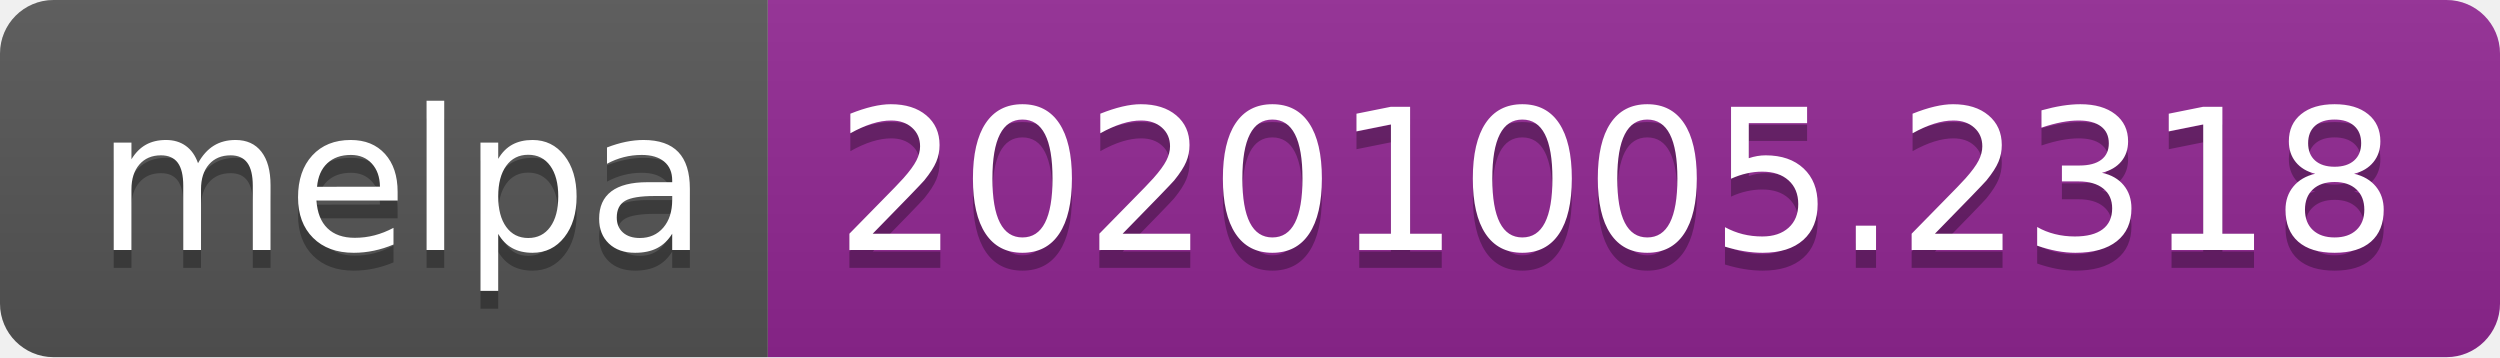
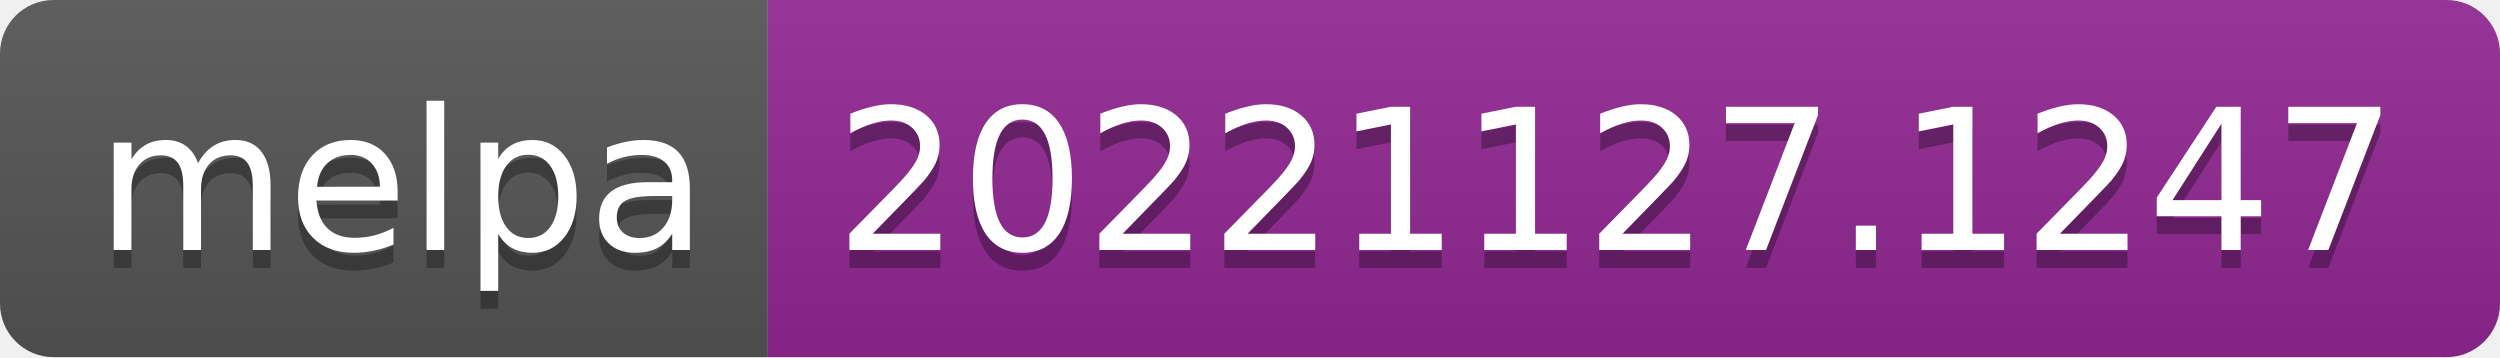
- <svg xmlns="http://www.w3.org/2000/svg" width="140" height="20" role="img" aria-label="melpa: 20201005.2318">
+ <svg xmlns="http://www.w3.org/2000/svg" width="140" height="20" role="img" aria-label="melpa: 20221127.1247">
  <linearGradient id="s" x2="0" y2="100%">
    <stop offset="0" stop-color="#bbb" stop-opacity=".1" />
    <stop offset="1" stop-opacity=".1" />
  </linearGradient>
  <clipPath id="r">
    <rect width="140" height="20" rx="3" fill="#fff" />
  </clipPath>
  <g clip-path="url(#r)">
    <rect width="43" height="20" fill="#555" />
    <rect x="43" width="97" height="20" fill="#922793" />
    <rect width="140" height="20" fill="url(#s)" />
  </g>
  <g fill="#fff" text-anchor="middle" font-family="Verdana,Geneva,DejaVu Sans,sans-serif" text-rendering="geometricPrecision" font-size="110">
    <text aria-hidden="true" x="225" y="150" fill="#010101" fill-opacity=".3" transform="scale(.1)" textLength="330">melpa</text>
    <text x="225" y="140" transform="scale(.1)" fill="#fff" textLength="330">melpa</text>
-     <text aria-hidden="true" x="905" y="150" fill="#010101" fill-opacity=".3" transform="scale(.1)" textLength="870">20201005.2318</text>
-     <text x="905" y="140" transform="scale(.1)" fill="#fff" textLength="870">20201005.2318</text>
+     <text aria-hidden="true" x="905" y="150" fill="#010101" fill-opacity=".3" transform="scale(.1)" textLength="870">20221127.1247</text>
+     <text x="905" y="140" transform="scale(.1)" fill="#fff" textLength="870">20221127.1247</text>
  </g>
</svg>
